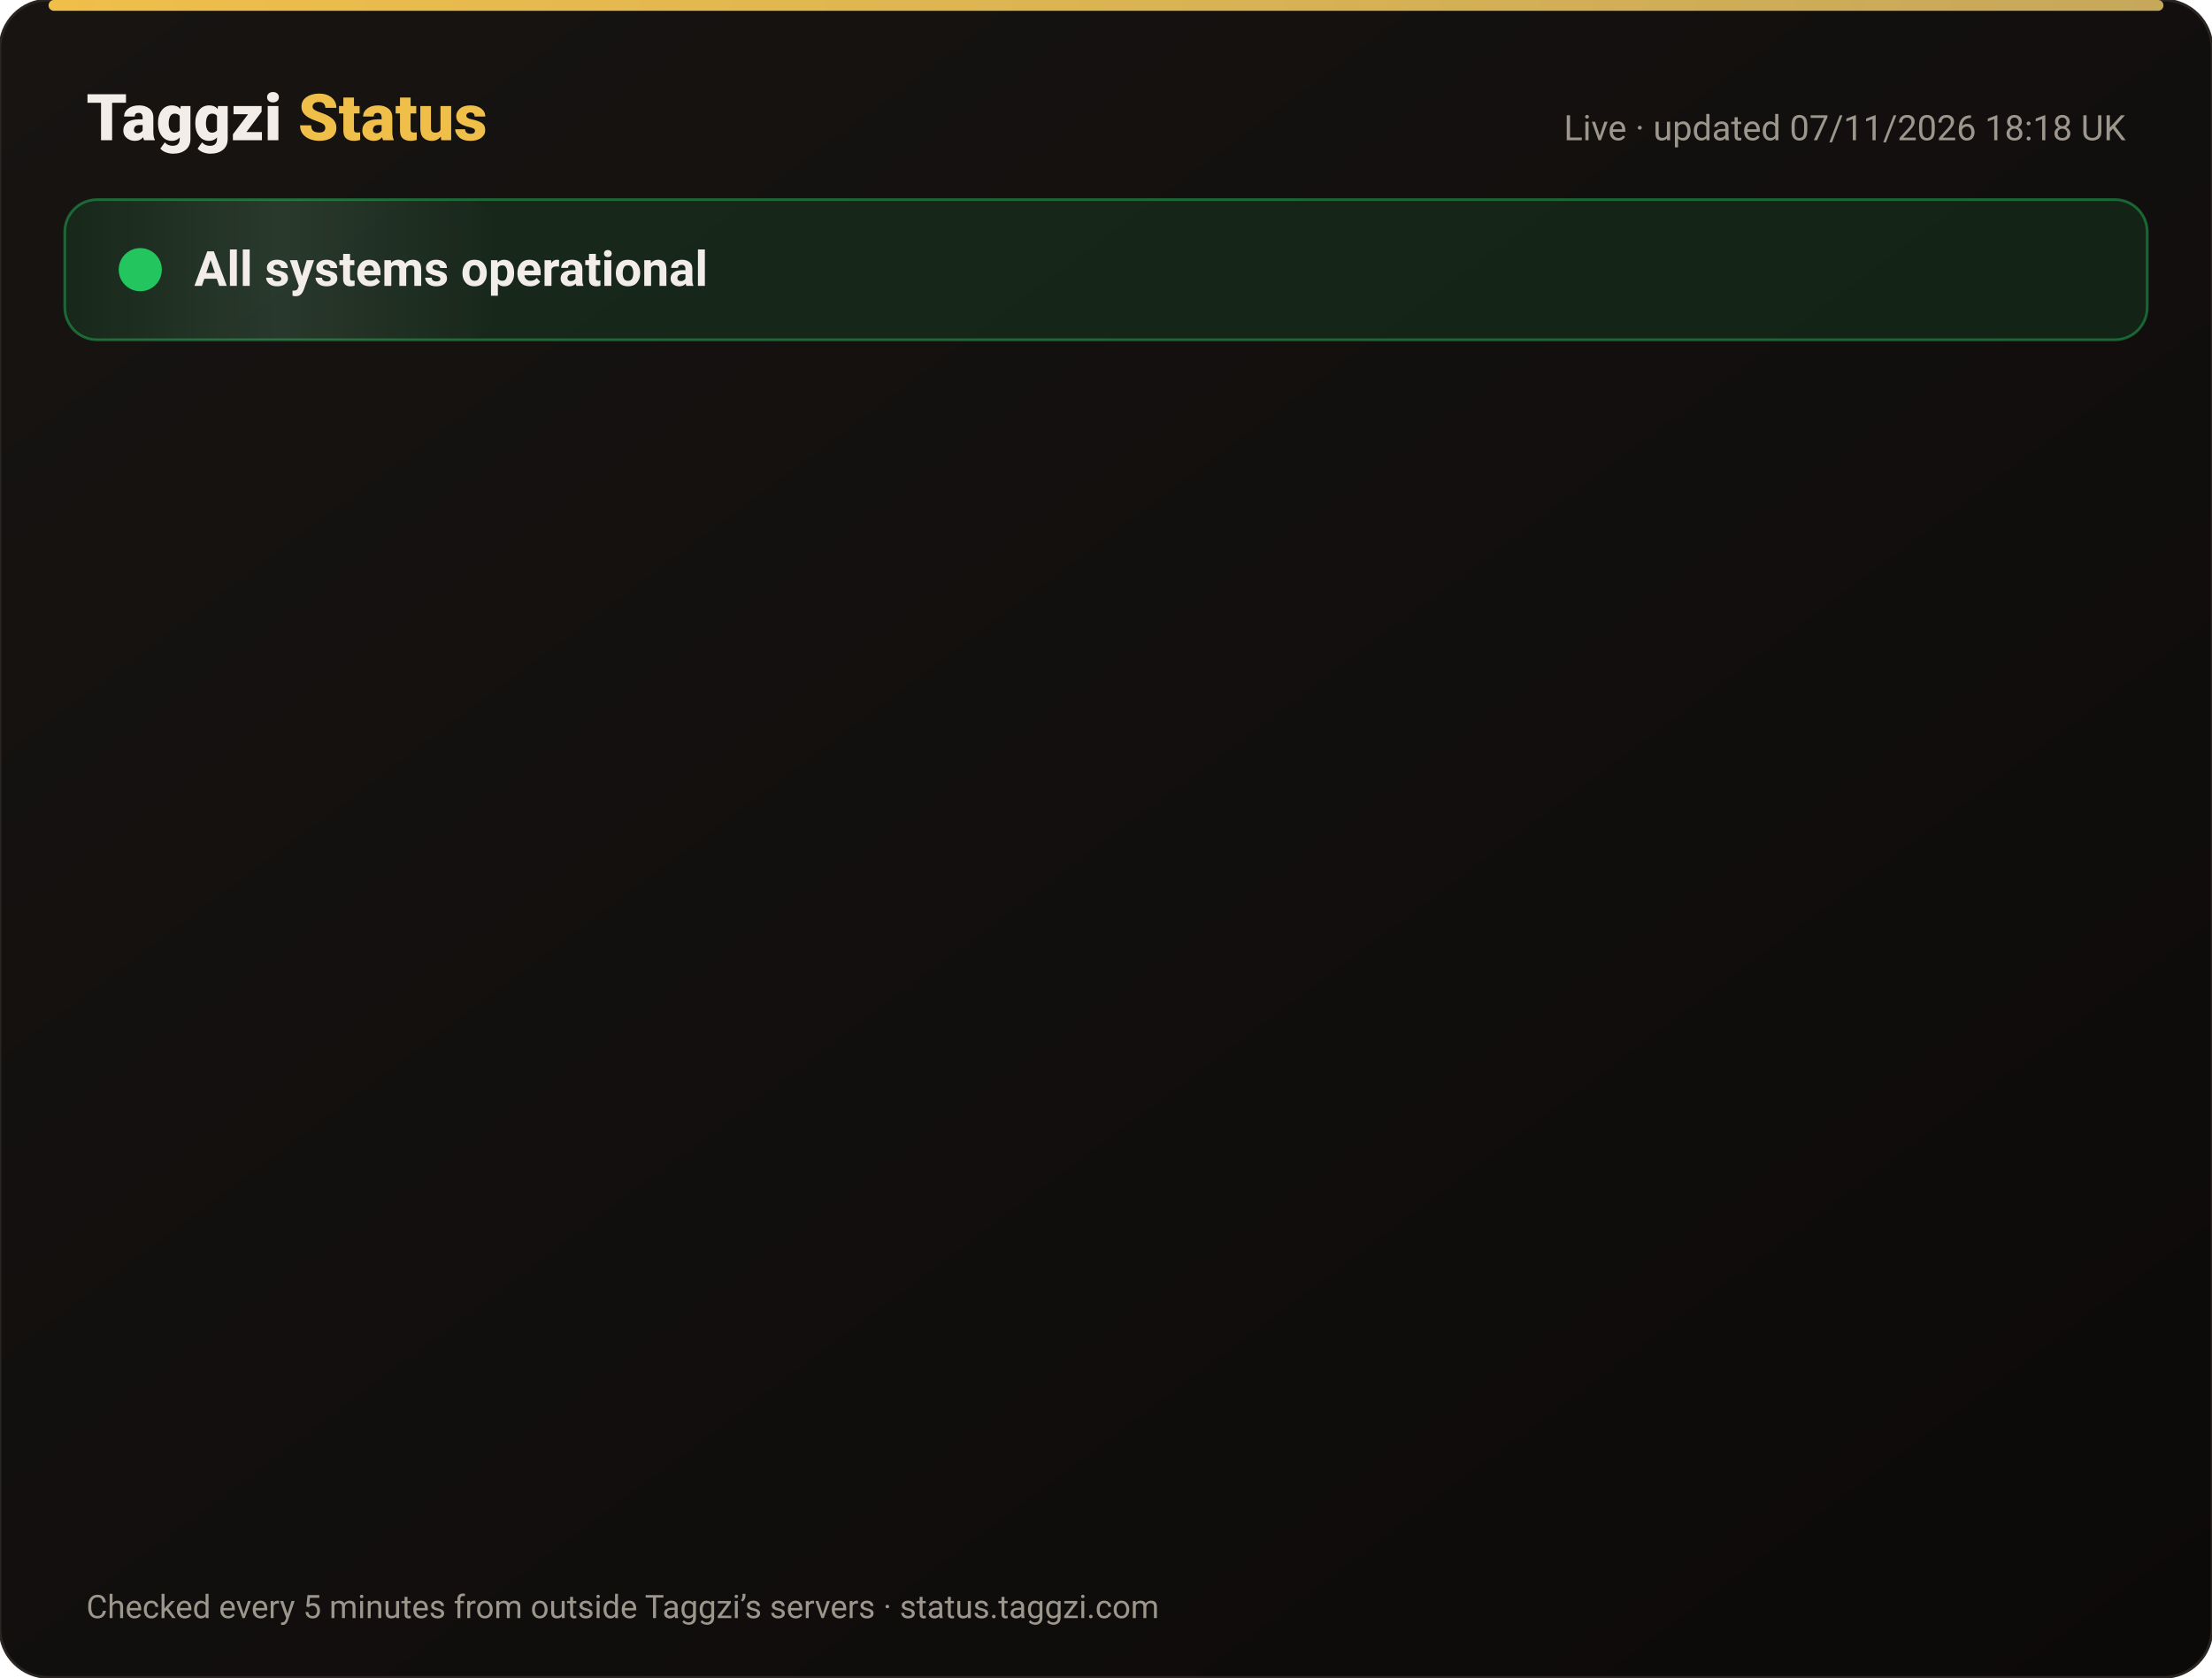
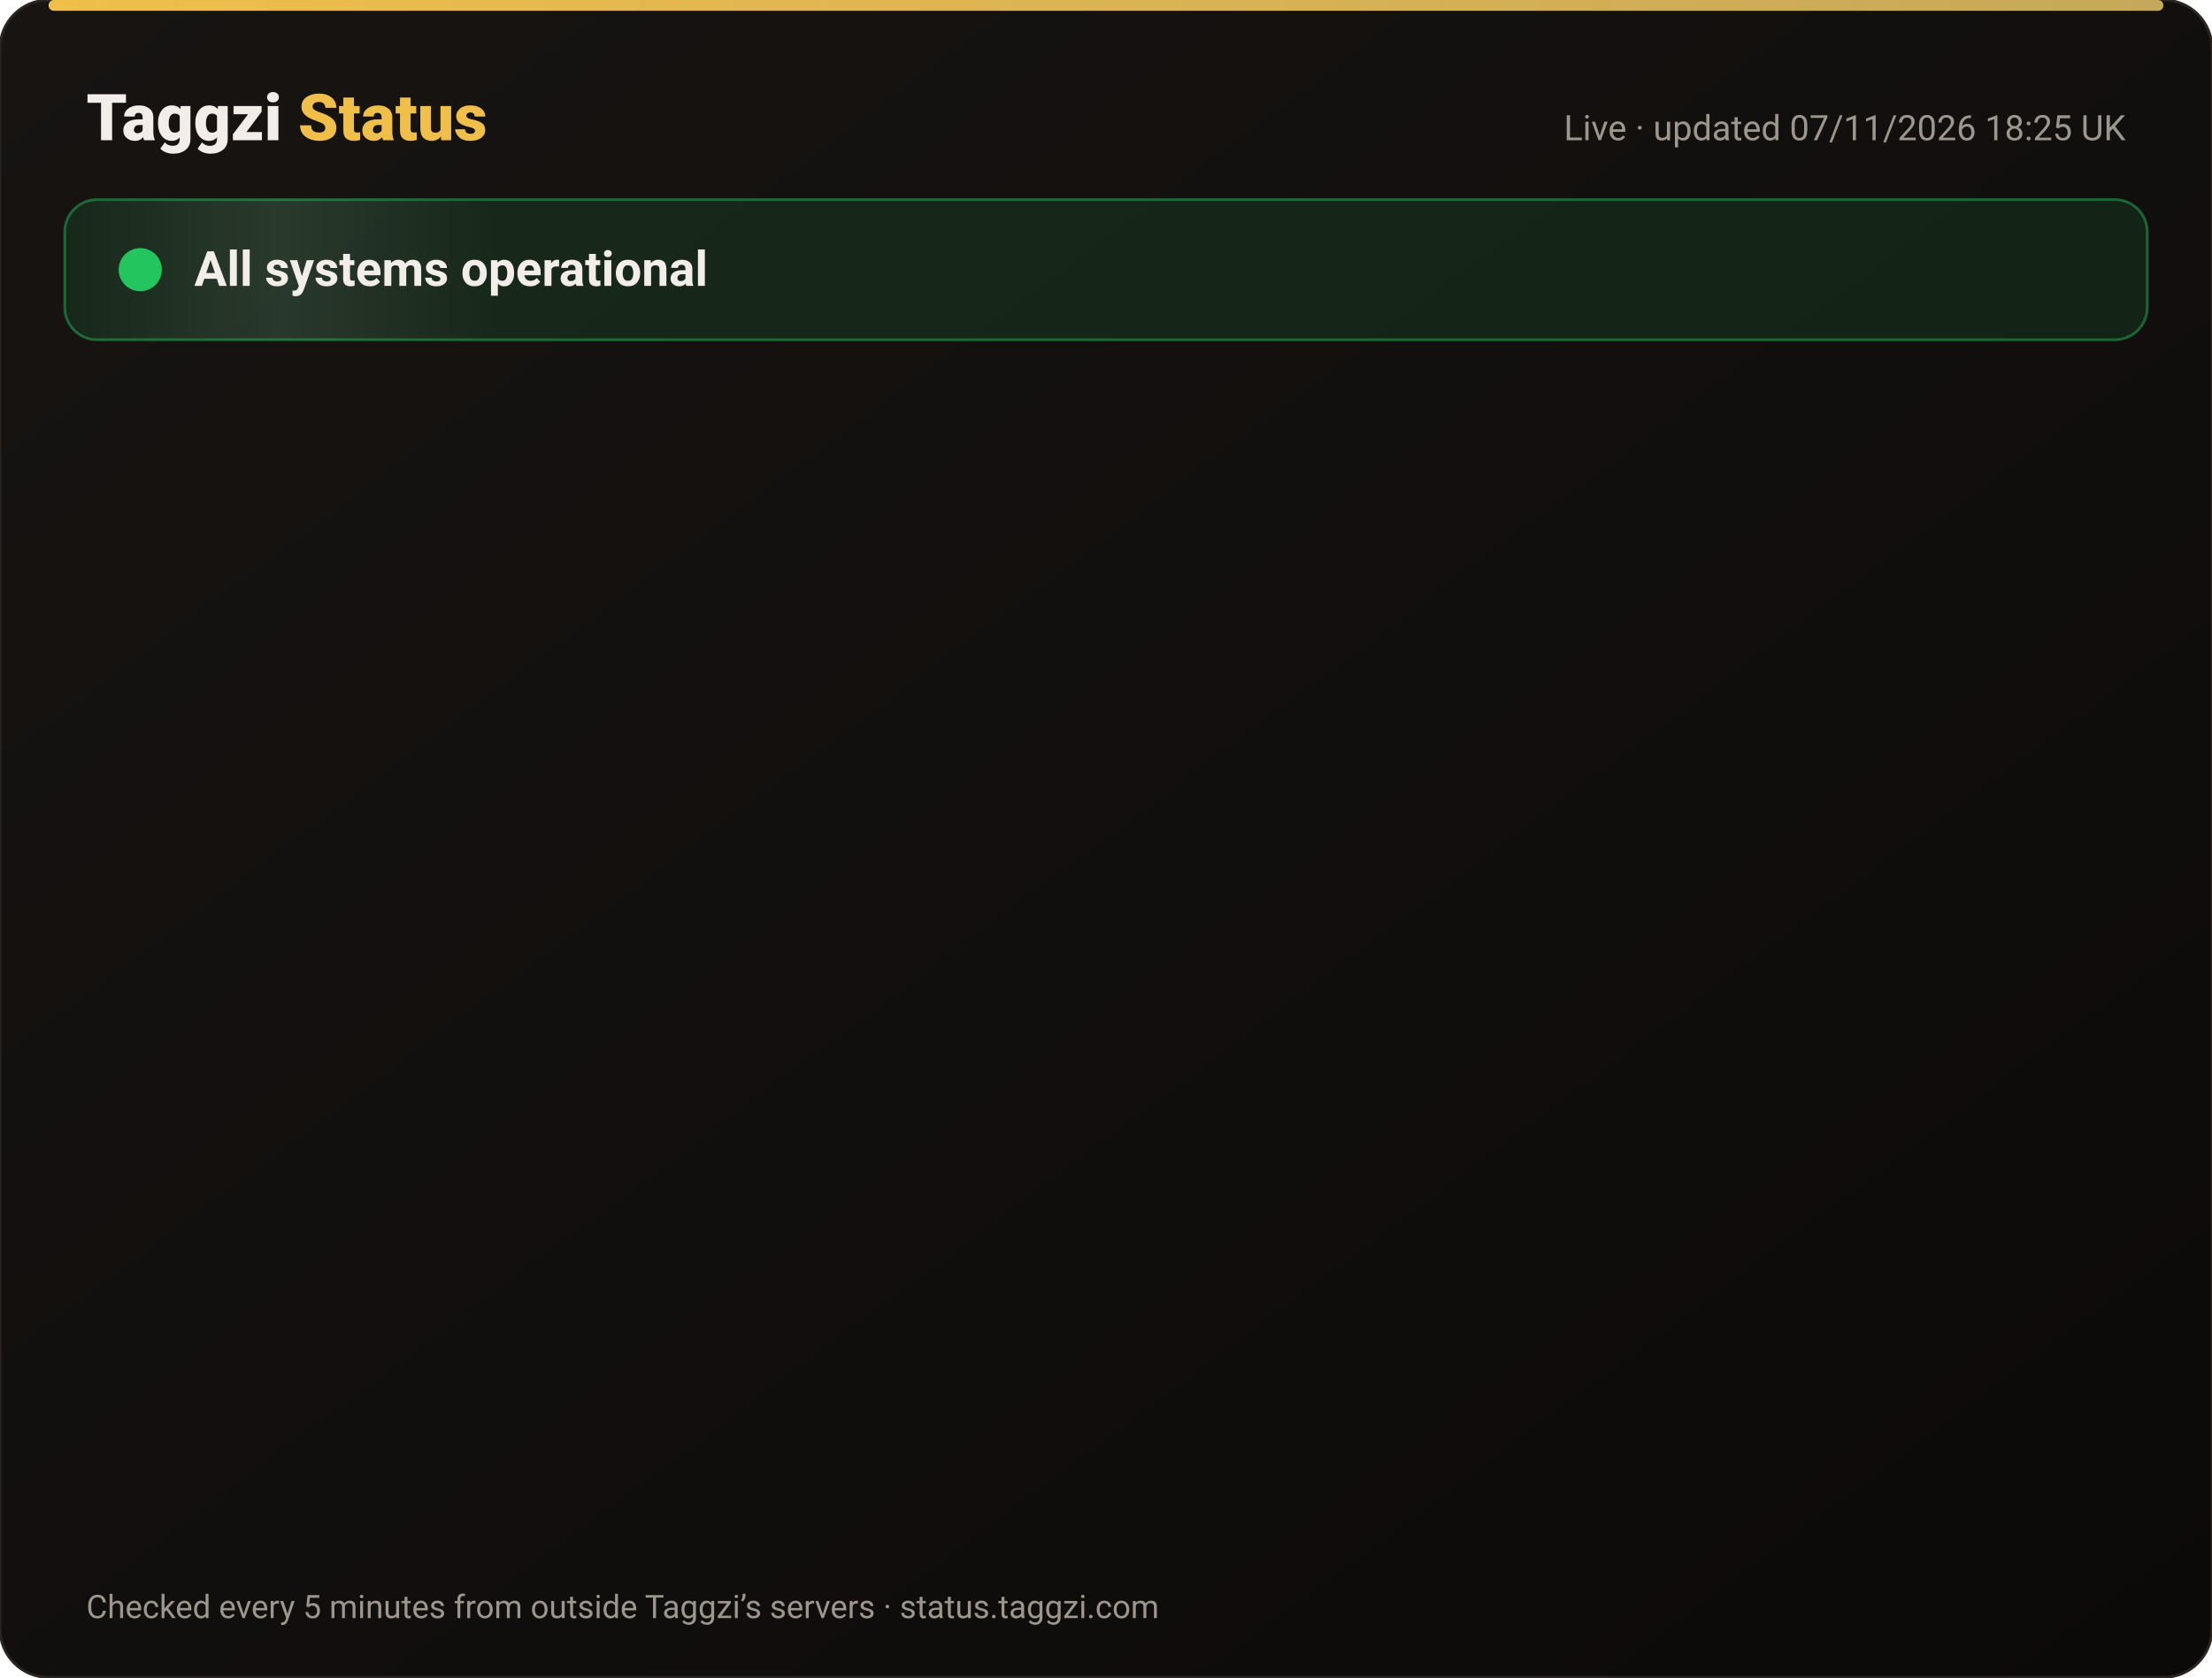
<svg xmlns="http://www.w3.org/2000/svg" width="820" height="622" viewBox="0 0 820 622" font-family="-apple-system,Segoe UI,Roboto,Helvetica,Arial,sans-serif">
  <defs>
    <linearGradient id="bg" x1="0" y1="0" x2="1" y2="1">
      <stop offset="0" stop-color="#171412" />
      <stop offset="1" stop-color="#0C0A09" />
    </linearGradient>
    <linearGradient id="gold" x1="0" x2="1">
      <stop offset="0" stop-color="#F0BF4A" />
      <stop offset="1" stop-color="#c6a85b" />
    </linearGradient>
    <linearGradient id="shine" x1="0" x2="1">
      <stop offset="0" stop-color="#fff" stop-opacity="0" />
      <stop offset=".5" stop-color="#fff" stop-opacity=".08" />
      <stop offset="1" stop-color="#fff" stop-opacity="0" />
    </linearGradient>
  </defs>
  <rect width="820" height="622" rx="18" fill="url(#bg)" stroke="#2a2521" />
  <rect x="18" y="0" width="784" height="4" rx="2" fill="url(#gold)" />
  <text x="32" y="52" font-size="24" font-weight="800" fill="#F2EDE8">Taggzi <tspan fill="#F0BF4A">Status</tspan>
  </text>
-   <text x="788" y="52" font-size="13" fill="#9C968C" text-anchor="end">Live · updated 07/11/2026 18:18 UK</text>
+   <text x="788" y="52" font-size="13" fill="#9C968C" text-anchor="end">Live · updated 07/11/2026 18:25 UK</text>
  <rect x="24" y="74" width="772" height="52" rx="12" fill="#22c55e" fill-opacity=".12" stroke="#22c55e" stroke-opacity=".45" />
  <rect x="24" y="74" width="160" height="52" rx="12" fill="url(#shine)">
    <animate attributeName="x" from="-160" to="820" dur="4s" repeatCount="indefinite" />
  </rect>
  <circle cx="52" cy="100" r="7" fill="#22c55e" />
  <circle cx="52" cy="100" r="7" fill="none" stroke="#22c55e" stroke-width="2">
    <animate attributeName="r" values="7;15;7" dur="2s" repeatCount="indefinite" />
    <animate attributeName="opacity" values=".9;0;.9" dur="2s" repeatCount="indefinite" />
  </circle>
  <text x="72" y="106" font-size="18" font-weight="700" fill="#F2EDE8">All systems operational</text>
  <g opacity="0">
    <animate attributeName="opacity" from="0" to="1" begin="0.00s" dur=".6s" fill="freeze" />
    <line x1="32" y1="188" x2="788" y2="188" stroke="#2a2521" />
    <circle cx="44" cy="166" r="6" fill="#22c55e">
      <animate attributeName="opacity" values="1;.45;1" dur="2.4s" begin="0.00s" repeatCount="indefinite" />
    </circle>
    <text x="62" y="171" font-size="15" font-weight="650" fill="#F2EDE8">Website</text>
    <text x="630" y="171" font-size="13" fill="#9C968C" text-anchor="end">99.96% uptime</text>
    <rect x="648" y="154" width="140" height="24" rx="12" fill="#22c55e" fill-opacity=".14" stroke="#22c55e" stroke-opacity=".5" />
    <text x="718" y="171" font-size="12" font-weight="700" fill="#22c55e" text-anchor="middle">Operational</text>
  </g>
  <g opacity="0">
    <animate attributeName="opacity" from="0" to="1" begin="0.15s" dur=".6s" fill="freeze" />
    <line x1="32" y1="234" x2="788" y2="234" stroke="#2a2521" />
    <circle cx="44" cy="212" r="6" fill="#22c55e">
      <animate attributeName="opacity" values="1;.45;1" dur="2.4s" begin="0.15s" repeatCount="indefinite" />
    </circle>
    <text x="62" y="217" font-size="15" font-weight="650" fill="#F2EDE8">Tag scans</text>
    <text x="630" y="217" font-size="13" fill="#9C968C" text-anchor="end">99.96% uptime</text>
    <rect x="648" y="200" width="140" height="24" rx="12" fill="#22c55e" fill-opacity=".14" stroke="#22c55e" stroke-opacity=".5" />
    <text x="718" y="217" font-size="12" font-weight="700" fill="#22c55e" text-anchor="middle">Operational</text>
  </g>
  <g opacity="0">
    <animate attributeName="opacity" from="0" to="1" begin="0.30s" dur=".6s" fill="freeze" />
    <line x1="32" y1="280" x2="788" y2="280" stroke="#2a2521" />
    <circle cx="44" cy="258" r="6" fill="#22c55e">
      <animate attributeName="opacity" values="1;.45;1" dur="2.4s" begin="0.30s" repeatCount="indefinite" />
    </circle>
    <text x="62" y="263" font-size="15" font-weight="650" fill="#F2EDE8">Manual tag lookup</text>
    <text x="630" y="263" font-size="13" fill="#9C968C" text-anchor="end">99.96% uptime</text>
    <rect x="648" y="246" width="140" height="24" rx="12" fill="#22c55e" fill-opacity=".14" stroke="#22c55e" stroke-opacity=".5" />
    <text x="718" y="263" font-size="12" font-weight="700" fill="#22c55e" text-anchor="middle">Operational</text>
  </g>
  <g opacity="0">
    <animate attributeName="opacity" from="0" to="1" begin="0.45s" dur=".6s" fill="freeze" />
    <line x1="32" y1="326" x2="788" y2="326" stroke="#2a2521" />
    <circle cx="44" cy="304" r="6" fill="#22c55e">
      <animate attributeName="opacity" values="1;.45;1" dur="2.4s" begin="0.45s" repeatCount="indefinite" />
    </circle>
    <text x="62" y="309" font-size="15" font-weight="650" fill="#F2EDE8">App &amp; login</text>
    <text x="630" y="309" font-size="13" fill="#9C968C" text-anchor="end">99.96% uptime</text>
    <rect x="648" y="292" width="140" height="24" rx="12" fill="#22c55e" fill-opacity=".14" stroke="#22c55e" stroke-opacity=".5" />
    <text x="718" y="309" font-size="12" font-weight="700" fill="#22c55e" text-anchor="middle">Operational</text>
  </g>
  <g opacity="0">
    <animate attributeName="opacity" from="0" to="1" begin="0.60s" dur=".6s" fill="freeze" />
    <line x1="32" y1="372" x2="788" y2="372" stroke="#2a2521" />
    <circle cx="44" cy="350" r="6" fill="#22c55e">
      <animate attributeName="opacity" values="1;.45;1" dur="2.4s" begin="0.60s" repeatCount="indefinite" />
    </circle>
    <text x="62" y="355" font-size="15" font-weight="650" fill="#F2EDE8">Community alerts</text>
    <text x="630" y="355" font-size="13" fill="#9C968C" text-anchor="end">99.96% uptime</text>
    <rect x="648" y="338" width="140" height="24" rx="12" fill="#22c55e" fill-opacity=".14" stroke="#22c55e" stroke-opacity=".5" />
    <text x="718" y="355" font-size="12" font-weight="700" fill="#22c55e" text-anchor="middle">Operational</text>
  </g>
  <g opacity="0">
    <animate attributeName="opacity" from="0" to="1" begin="0.75s" dur=".6s" fill="freeze" />
    <line x1="32" y1="418" x2="788" y2="418" stroke="#2a2521" />
    <circle cx="44" cy="396" r="6" fill="#22c55e">
      <animate attributeName="opacity" values="1;.45;1" dur="2.4s" begin="0.75s" repeatCount="indefinite" />
    </circle>
    <text x="62" y="401" font-size="15" font-weight="650" fill="#F2EDE8">Private calling</text>
    <text x="630" y="401" font-size="13" fill="#9C968C" text-anchor="end">99.96% uptime</text>
    <rect x="648" y="384" width="140" height="24" rx="12" fill="#22c55e" fill-opacity=".14" stroke="#22c55e" stroke-opacity=".5" />
    <text x="718" y="401" font-size="12" font-weight="700" fill="#22c55e" text-anchor="middle">Operational</text>
  </g>
  <g opacity="0">
    <animate attributeName="opacity" from="0" to="1" begin="0.90s" dur=".6s" fill="freeze" />
    <line x1="32" y1="464" x2="788" y2="464" stroke="#2a2521" />
    <circle cx="44" cy="442" r="6" fill="#22c55e">
      <animate attributeName="opacity" values="1;.45;1" dur="2.4s" begin="0.90s" repeatCount="indefinite" />
    </circle>
    <text x="62" y="447" font-size="15" font-weight="650" fill="#F2EDE8">Payments</text>
    <text x="630" y="447" font-size="13" fill="#9C968C" text-anchor="end">99.96% uptime</text>
    <rect x="648" y="430" width="140" height="24" rx="12" fill="#22c55e" fill-opacity=".14" stroke="#22c55e" stroke-opacity=".5" />
    <text x="718" y="447" font-size="12" font-weight="700" fill="#22c55e" text-anchor="middle">Operational</text>
  </g>
  <g opacity="0">
    <animate attributeName="opacity" from="0" to="1" begin="1.05s" dur=".6s" fill="freeze" />
    <line x1="32" y1="510" x2="788" y2="510" stroke="#2a2521" />
    <circle cx="44" cy="488" r="6" fill="#22c55e">
      <animate attributeName="opacity" values="1;.45;1" dur="2.4s" begin="1.05s" repeatCount="indefinite" />
    </circle>
    <text x="62" y="493" font-size="15" font-weight="650" fill="#F2EDE8">Email &amp; support</text>
    <text x="630" y="493" font-size="13" fill="#9C968C" text-anchor="end">99.96% uptime</text>
    <rect x="648" y="476" width="140" height="24" rx="12" fill="#22c55e" fill-opacity=".14" stroke="#22c55e" stroke-opacity=".5" />
    <text x="718" y="493" font-size="12" font-weight="700" fill="#22c55e" text-anchor="middle">Operational</text>
  </g>
  <g opacity="0">
    <animate attributeName="opacity" from="0" to="1" begin="1.20s" dur=".6s" fill="freeze" />
    <line x1="32" y1="556" x2="788" y2="556" stroke="#2a2521" />
    <circle cx="44" cy="534" r="6" fill="#22c55e">
      <animate attributeName="opacity" values="1;.45;1" dur="2.4s" begin="1.20s" repeatCount="indefinite" />
    </circle>
    <text x="62" y="539" font-size="15" font-weight="650" fill="#F2EDE8">Secure connection (SSL)</text>
    <text x="630" y="539" font-size="13" fill="#9C968C" text-anchor="end">100.00% uptime</text>
    <rect x="648" y="522" width="140" height="24" rx="12" fill="#22c55e" fill-opacity=".14" stroke="#22c55e" stroke-opacity=".5" />
    <text x="718" y="539" font-size="12" font-weight="700" fill="#22c55e" text-anchor="middle">Operational</text>
  </g>
  <text x="32" y="600" font-size="12" fill="#9C968C">Checked every 5 minutes from outside Taggzi’s servers · status.taggzi.com</text>
</svg>
